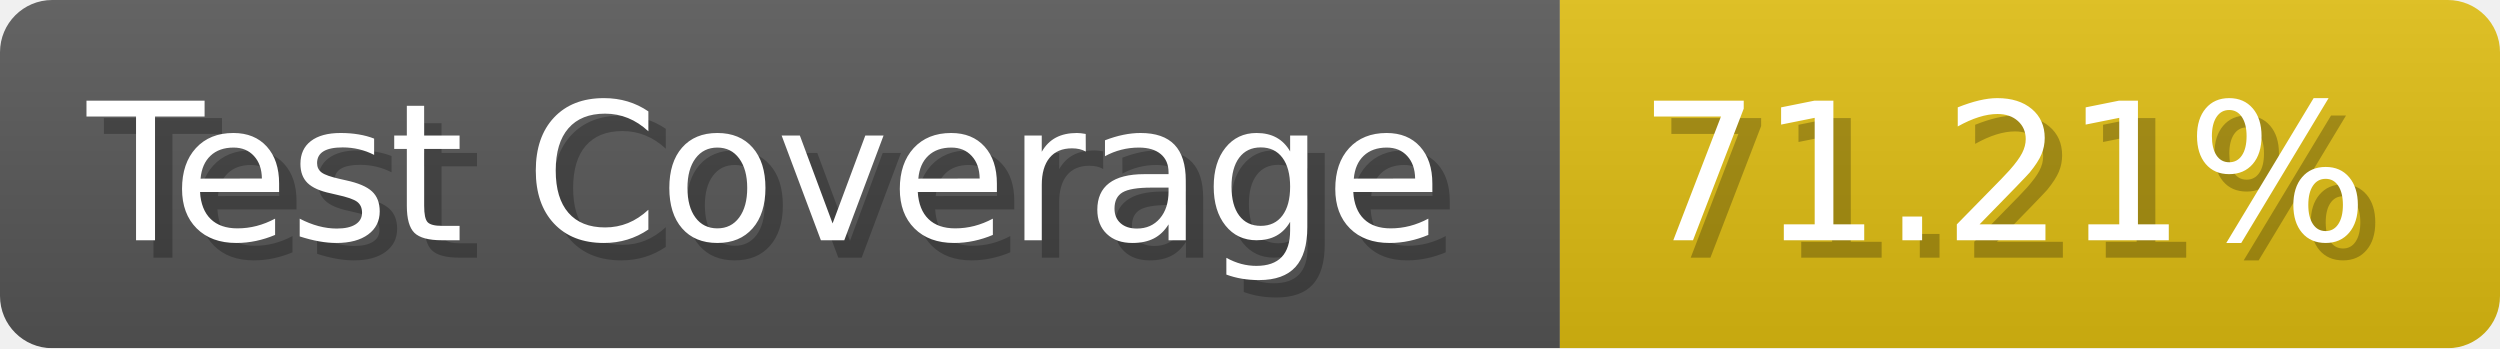
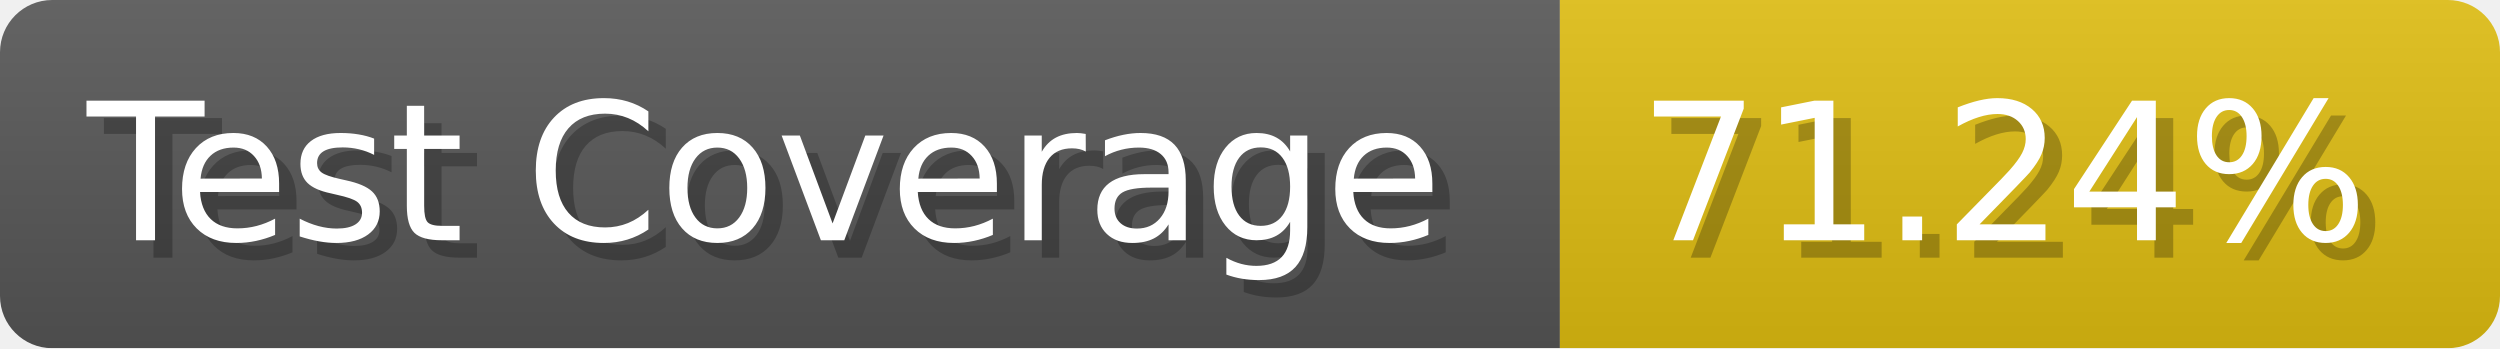
- <svg xmlns="http://www.w3.org/2000/svg" width="143.6" height="20" viewBox="0 0 1436 200" role="img" aria-label="Test Coverage: 71.21%">
+ <svg xmlns="http://www.w3.org/2000/svg" width="143.6" height="20" viewBox="0 0 1436 200" role="img" aria-label="Test Coverage: 71.24%">
  <linearGradient id="a" x2="0" y2="100%">
    <stop offset="0" stop-opacity=".1" stop-color="#EEE" />
    <stop offset="1" stop-opacity=".1" />
  </linearGradient>
  <mask id="m">
    <rect width="1436" height="200" rx="30" fill="#FFF" />
  </mask>
  <g mask="url(#m)">
    <rect width="896" height="200" fill="#555" />
    <rect width="540" height="200" fill="#DB1" x="896" />
    <rect width="1436" height="200" fill="url(#a)" />
  </g>
  <g aria-hidden="true" fill="#fff" text-anchor="start" font-family="Verdana,DejaVu Sans,sans-serif" font-size="110">
    <text x="60" y="148" textLength="796" fill="#000" opacity="0.25">Test Coverage</text>
    <text x="50" y="138" textLength="796">Test Coverage</text>
-     <text x="951" y="148" textLength="440" fill="#000" opacity="0.25">71.21%</text>
-     <text x="941" y="138" textLength="440">71.21%</text>
+     <text x="951" y="148" textLength="440" fill="#000" opacity="0.25">71.24%</text>
+     <text x="941" y="138" textLength="440">71.24%</text>
  </g>
</svg>
